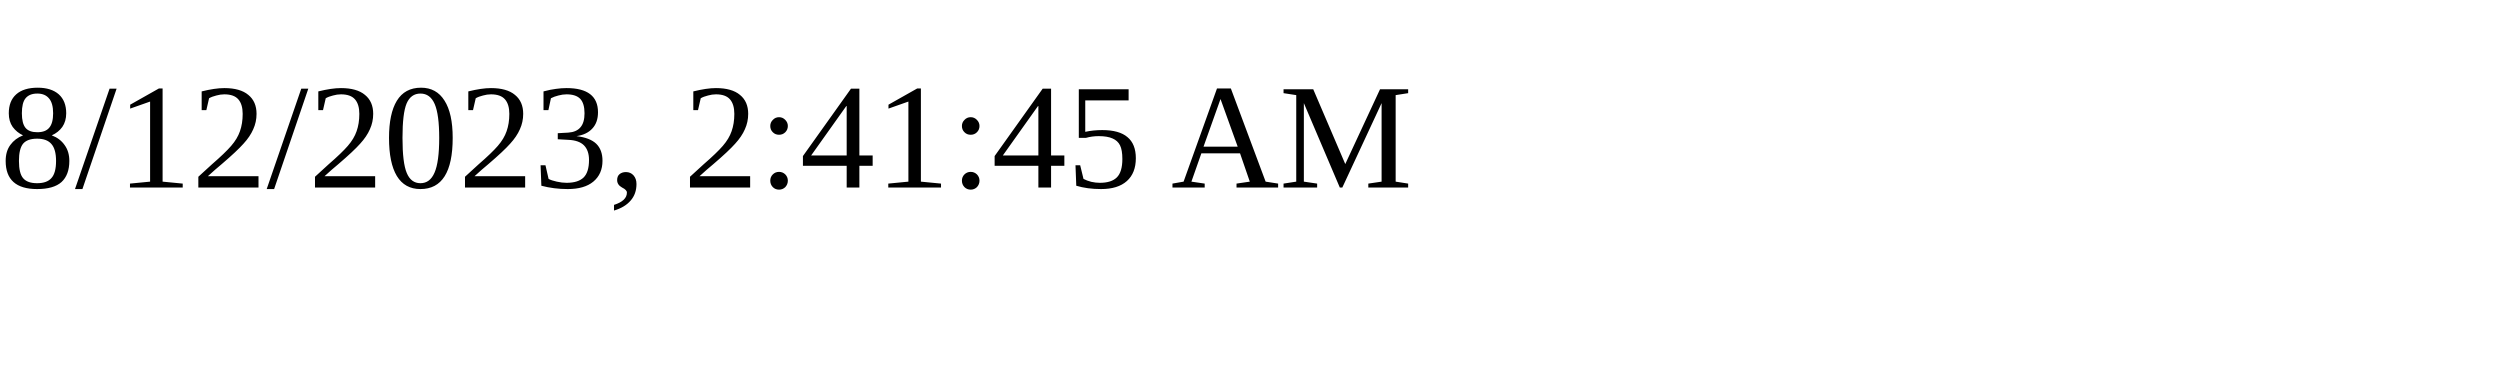
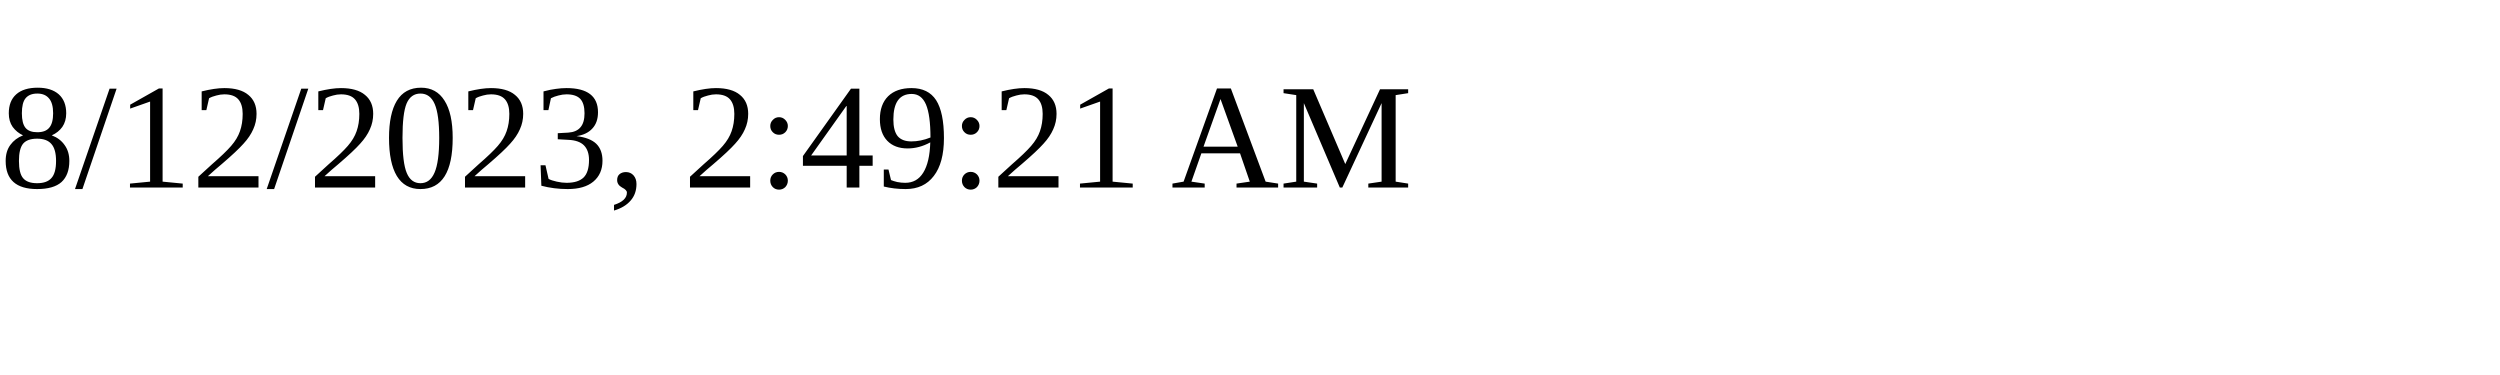
<svg xmlns="http://www.w3.org/2000/svg" height="30" width="200">
-   <text x="0" y="15">8/12/2023, 2:41:45 AM</text>
+   <text x="0" y="15">8/12/2023, 2:49:21 AM</text>
</svg>
